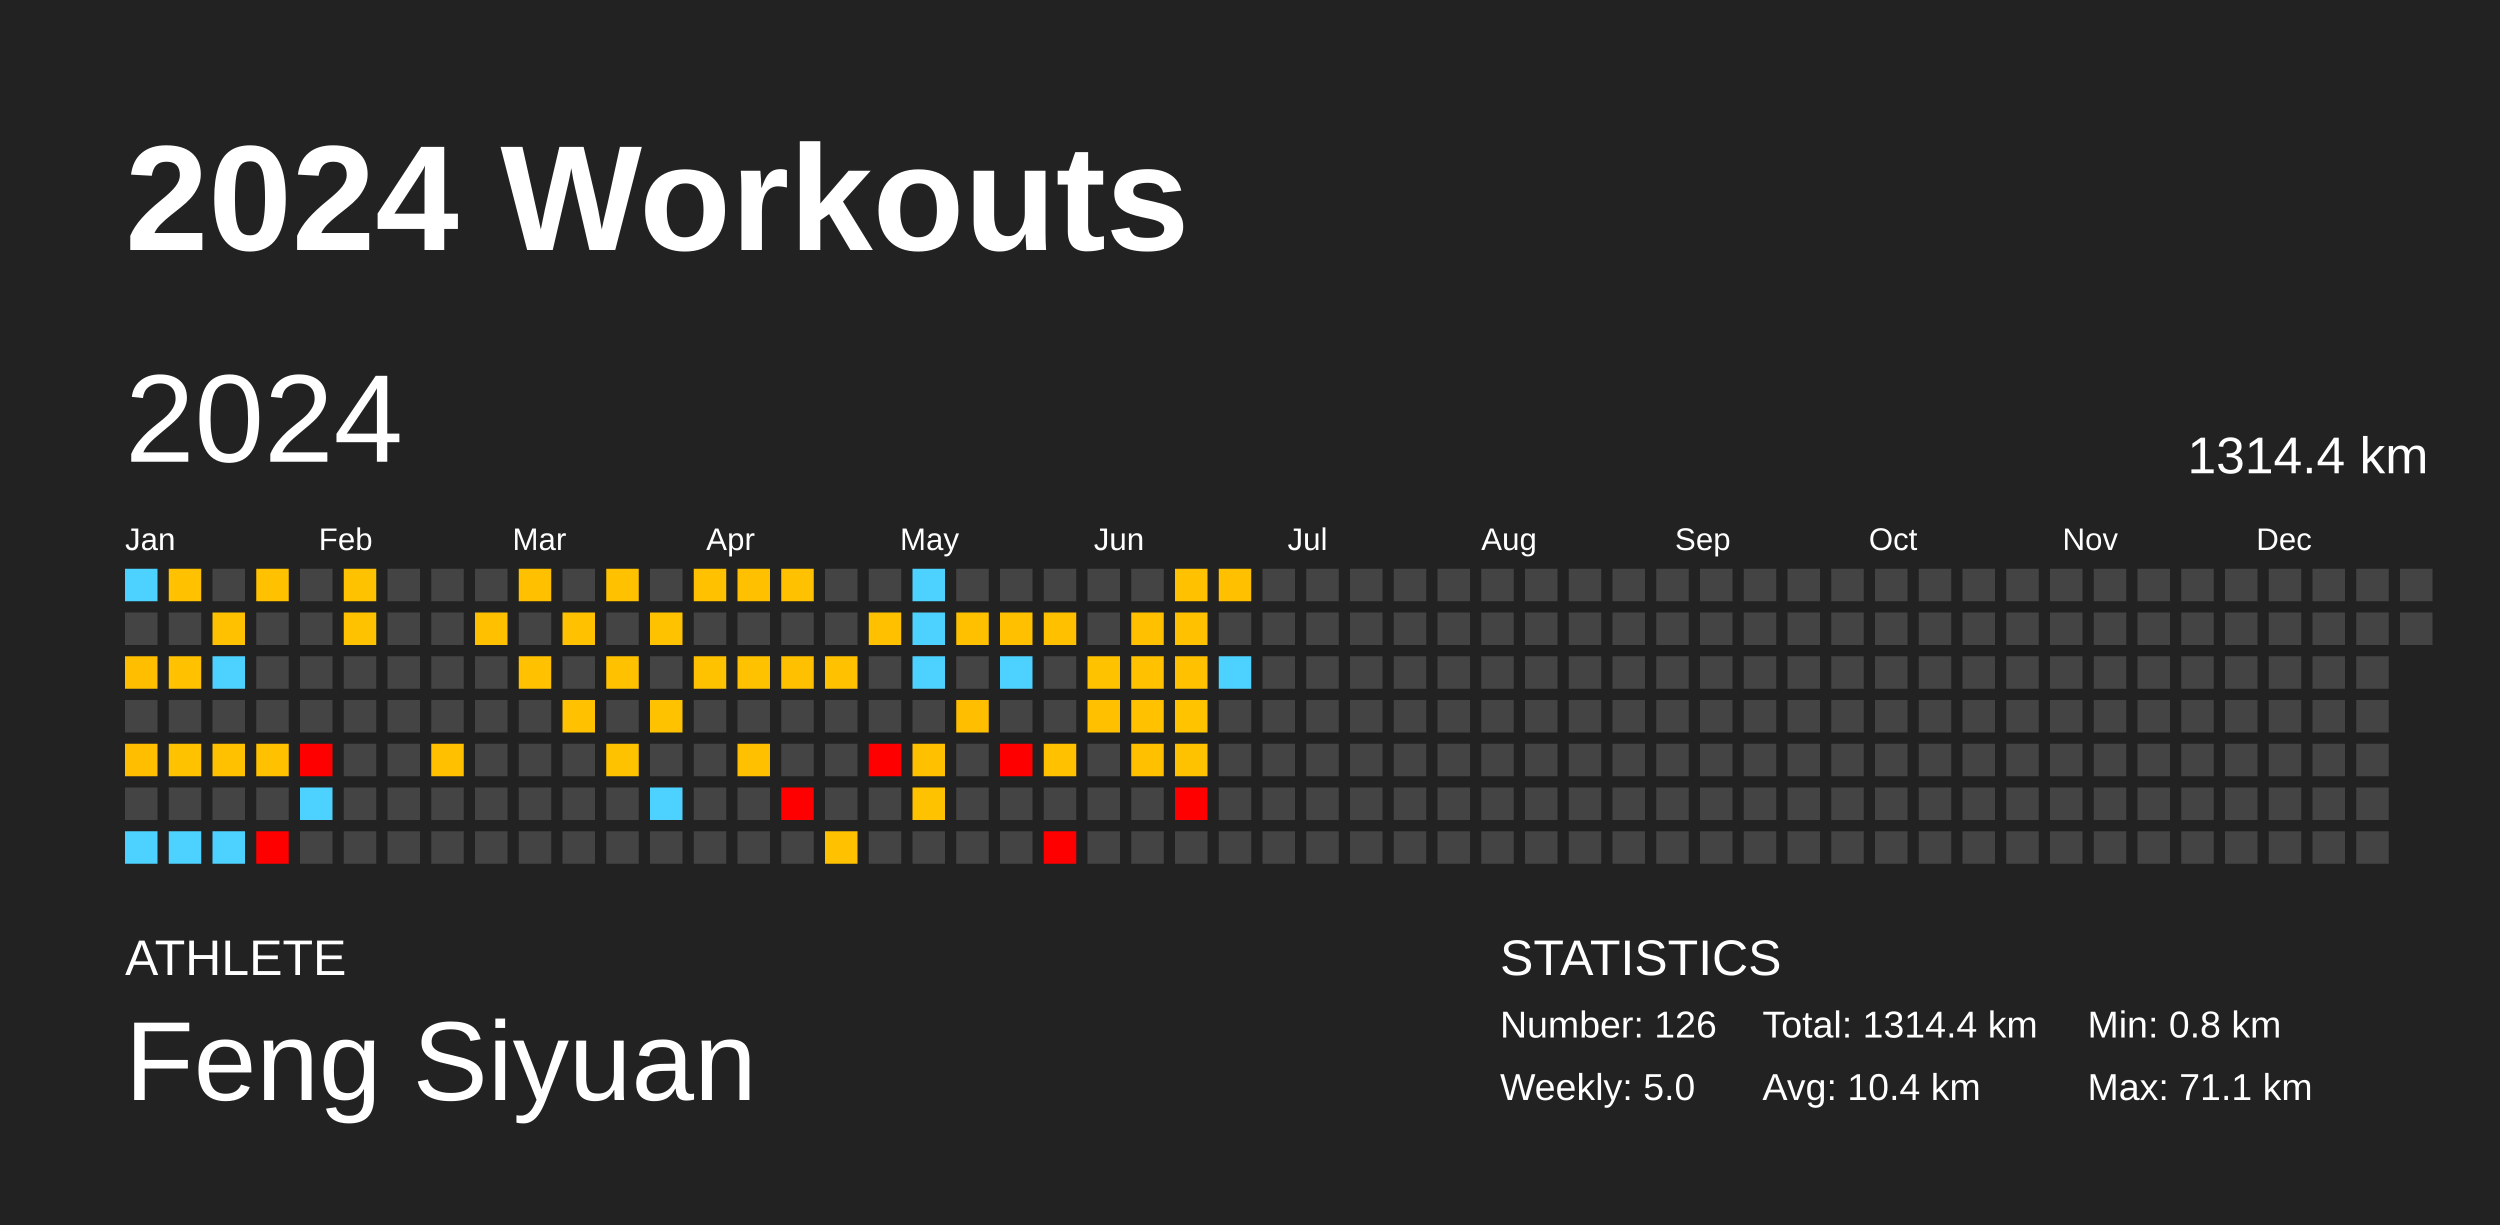
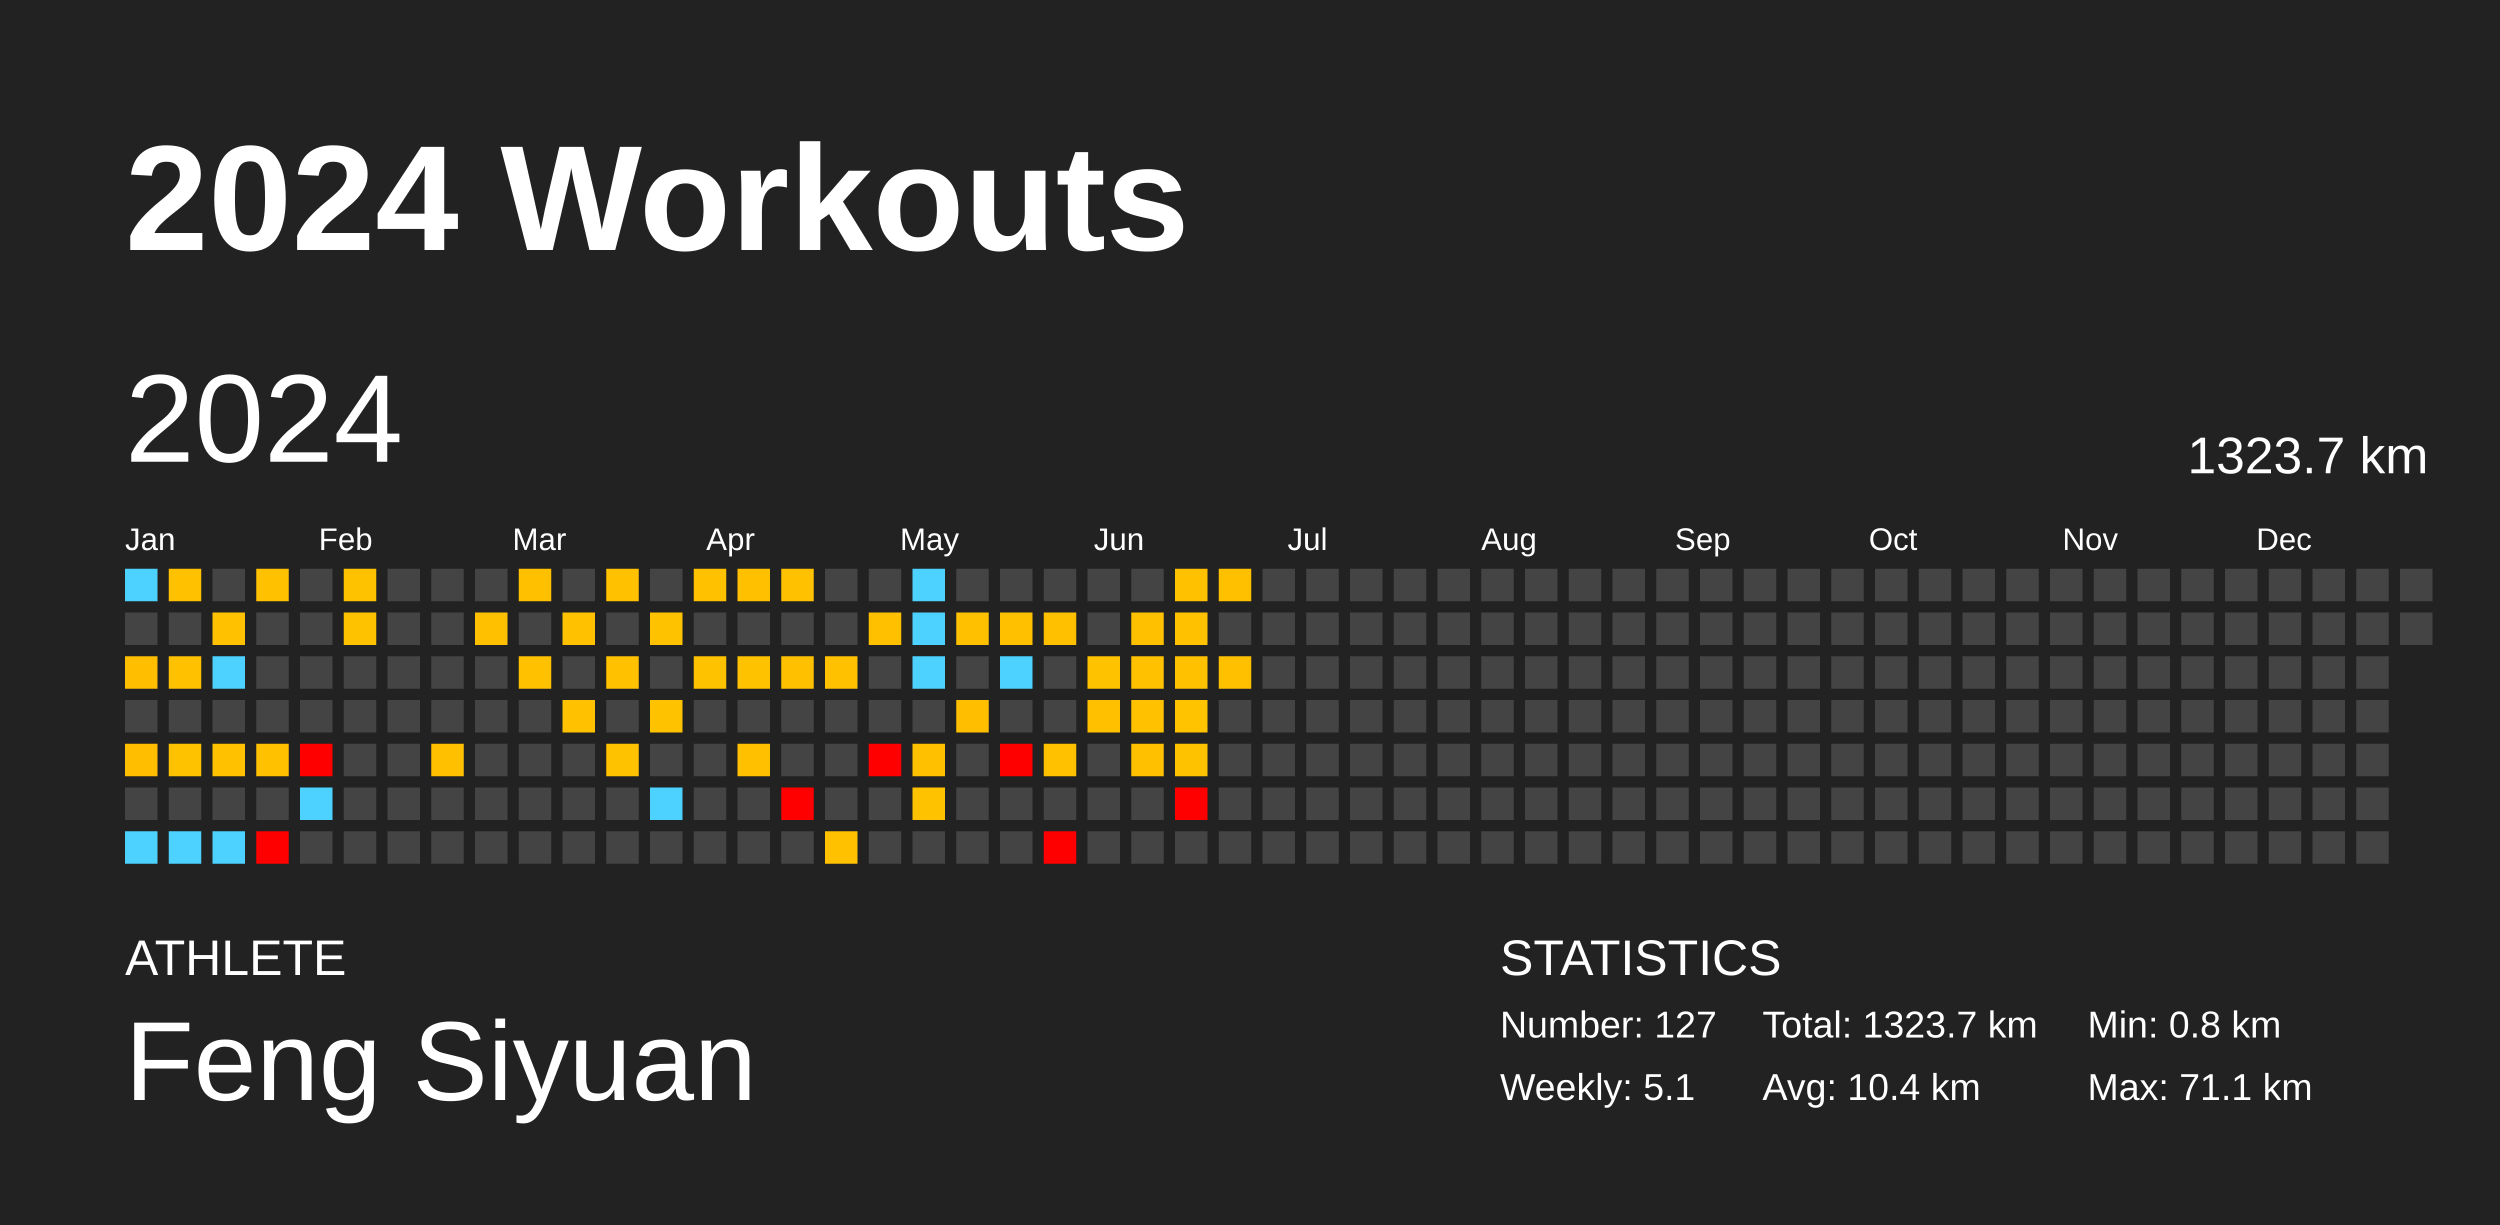
<svg xmlns="http://www.w3.org/2000/svg" baseProfile="full" height="98mm" version="1.1" viewBox="0,0,200,98" width="200mm">
  <defs />
  <rect fill="#222222" height="98" width="200" x="0" y="0" />
  <text fill="#FFFFFF" style="font-size:12px; font-family:Arial; font-weight:bold;" x="10" y="20">2024 Workouts</text>
  <text fill="#FFFFFF" style="font-size:4px; font-family:Arial" x="10" y="78">ATHLETE</text>
  <text fill="#FFFFFF" style="font-size:9px; font-family:Arial" x="10" y="88">Feng Siyuan</text>
  <text fill="#FFFFFF" style="font-size:4px; font-family:Arial" x="120" y="78">STATISTICS</text>
-   <text fill="#FFFFFF" style="font-size:3px; font-family:Arial" x="120" y="83">Number: 126</text>
-   <text fill="#FFFFFF" style="font-size:3px; font-family:Arial" x="120" y="88">Weekly: 5.0</text>
-   <text fill="#FFFFFF" style="font-size:3px; font-family:Arial" x="141" y="83">Total: 1314.4 km</text>
+   <text fill="#FFFFFF" style="font-size:3px; font-family:Arial" x="120" y="83">Number: 127</text>
+   <text fill="#FFFFFF" style="font-size:3px; font-family:Arial" x="120" y="88">Weekly: 5.1</text>
+   <text fill="#FFFFFF" style="font-size:3px; font-family:Arial" x="141" y="83">Total: 1323.7 km</text>
  <text fill="#FFFFFF" style="font-size:3px; font-family:Arial" x="141" y="88">Avg: 10.4 km</text>
  <text fill="#FFFFFF" style="font-size:3px; font-family:Arial" x="167" y="83">Min: 0.8 km</text>
  <text fill="#FFFFFF" style="font-size:3px; font-family:Arial" x="167" y="88">Max: 71.1 km</text>
  <text dominant-baseline="hanging" fill="#FFFFFF" style="font-size:10.0px; font-family:Arial;" x="10" y="30">2024</text>
-   <text dominant-baseline="hanging" fill="#FFFFFF" style="font-size:4.125px; font-family:Arial;" x="175" y="35">1314.4 km</text>
+   <text dominant-baseline="hanging" fill="#FFFFFF" style="font-size:4.125px; font-family:Arial;" x="175" y="35">1323.7 km</text>
  <text fill="#FFFFFF" style="font-size:2.5px; font-family:Arial" x="10.0" y="44">Jan</text>
  <text fill="#FFFFFF" style="font-size:2.5px; font-family:Arial" x="25.5" y="44">Feb</text>
  <text fill="#FFFFFF" style="font-size:2.5px; font-family:Arial" x="41.0" y="44">Mar</text>
  <text fill="#FFFFFF" style="font-size:2.5px; font-family:Arial" x="56.5" y="44">Apr</text>
  <text fill="#FFFFFF" style="font-size:2.5px; font-family:Arial" x="72.0" y="44">May</text>
  <text fill="#FFFFFF" style="font-size:2.5px; font-family:Arial" x="87.5" y="44">Jun</text>
  <text fill="#FFFFFF" style="font-size:2.5px; font-family:Arial" x="103.0" y="44">Jul</text>
  <text fill="#FFFFFF" style="font-size:2.5px; font-family:Arial" x="118.5" y="44">Aug</text>
  <text fill="#FFFFFF" style="font-size:2.5px; font-family:Arial" x="134.0" y="44">Sep</text>
  <text fill="#FFFFFF" style="font-size:2.5px; font-family:Arial" x="149.5" y="44">Oct</text>
  <text fill="#FFFFFF" style="font-size:2.5px; font-family:Arial" x="165.0" y="44">Nov</text>
  <text fill="#FFFFFF" style="font-size:2.5px; font-family:Arial" x="180.5" y="44">Dec</text>
  <rect fill="#4dd2ff" height="2.6" width="2.6" x="10.0" y="45.5" />
  <rect fill="#444444" height="2.6" width="2.6" x="10.0" y="49.0" />
  <rect fill="#ffbe00" height="2.6" width="2.6" x="10.0" y="52.5" />
  <rect fill="#444444" height="2.6" width="2.6" x="10.0" y="56.0" />
  <rect fill="#ffbf00" height="2.6" width="2.6" x="10.0" y="59.5" />
  <rect fill="#444444" height="2.6" width="2.6" x="10.0" y="63.0" />
  <rect fill="#4dd2ff" height="2.6" width="2.6" x="10.0" y="66.5" />
  <rect fill="#ffc100" height="2.6" width="2.6" x="13.5" y="45.5" />
  <rect fill="#444444" height="2.6" width="2.6" x="13.5" y="49.0" />
  <rect fill="#ffc100" height="2.6" width="2.6" x="13.5" y="52.5" />
  <rect fill="#444444" height="2.6" width="2.6" x="13.5" y="56.0" />
  <rect fill="#ffc200" height="2.6" width="2.6" x="13.5" y="59.5" />
  <rect fill="#444444" height="2.6" width="2.6" x="13.5" y="63.0" />
  <rect fill="#4dd2ff" height="2.6" width="2.6" x="13.5" y="66.5" />
  <rect fill="#444444" height="2.6" width="2.6" x="17.0" y="45.5" />
  <rect fill="#ffc100" height="2.6" width="2.6" x="17.0" y="49.0" />
  <rect fill="#4dd2ff" height="2.6" width="2.6" x="17.0" y="52.5" />
  <rect fill="#444444" height="2.6" width="2.6" x="17.0" y="56.0" />
  <rect fill="#ffc100" height="2.6" width="2.6" x="17.0" y="59.5" />
  <rect fill="#444444" height="2.6" width="2.6" x="17.0" y="63.0" />
  <rect fill="#4dd2ff" height="2.6" width="2.6" x="17.0" y="66.5" />
  <rect fill="#ffc100" height="2.6" width="2.6" x="20.5" y="45.5" />
  <rect fill="#444444" height="2.6" width="2.6" x="20.5" y="49.0" />
  <rect fill="#444444" height="2.6" width="2.6" x="20.5" y="52.5" />
  <rect fill="#444444" height="2.6" width="2.6" x="20.5" y="56.0" />
  <rect fill="#ffc100" height="2.6" width="2.6" x="20.5" y="59.5" />
  <rect fill="#444444" height="2.6" width="2.6" x="20.5" y="63.0" />
  <rect fill="red" height="2.6" width="2.6" x="20.5" y="66.5" />
  <rect fill="#444444" height="2.6" width="2.6" x="24.0" y="45.5" />
  <rect fill="#444444" height="2.6" width="2.6" x="24.0" y="49.0" />
  <rect fill="#444444" height="2.6" width="2.6" x="24.0" y="52.5" />
  <rect fill="#444444" height="2.6" width="2.6" x="24.0" y="56.0" />
  <rect fill="red" height="2.6" width="2.6" x="24.0" y="59.5" />
  <rect fill="#4dd2ff" height="2.6" width="2.6" x="24.0" y="63.0" />
  <rect fill="#444444" height="2.6" width="2.6" x="24.0" y="66.5" />
  <rect fill="#ffc200" height="2.6" width="2.6" x="27.5" y="45.5" />
  <rect fill="#ffc200" height="2.6" width="2.6" x="27.5" y="49.0" />
  <rect fill="#444444" height="2.6" width="2.6" x="27.5" y="52.5" />
  <rect fill="#444444" height="2.6" width="2.6" x="27.5" y="56.0" />
  <rect fill="#444444" height="2.6" width="2.6" x="27.5" y="59.5" />
  <rect fill="#444444" height="2.6" width="2.6" x="27.5" y="63.0" />
  <rect fill="#444444" height="2.6" width="2.6" x="27.5" y="66.5" />
  <rect fill="#444444" height="2.6" width="2.6" x="31.0" y="45.5" />
  <rect fill="#444444" height="2.6" width="2.6" x="31.0" y="49.0" />
  <rect fill="#444444" height="2.6" width="2.6" x="31.0" y="52.5" />
  <rect fill="#444444" height="2.6" width="2.6" x="31.0" y="56.0" />
  <rect fill="#444444" height="2.6" width="2.6" x="31.0" y="59.5" />
  <rect fill="#444444" height="2.6" width="2.6" x="31.0" y="63.0" />
  <rect fill="#444444" height="2.6" width="2.6" x="31.0" y="66.5" />
  <rect fill="#444444" height="2.6" width="2.6" x="34.5" y="45.5" />
  <rect fill="#444444" height="2.6" width="2.6" x="34.5" y="49.0" />
  <rect fill="#444444" height="2.6" width="2.6" x="34.5" y="52.5" />
  <rect fill="#444444" height="2.6" width="2.6" x="34.5" y="56.0" />
  <rect fill="#ffc000" height="2.6" width="2.6" x="34.5" y="59.5" />
  <rect fill="#444444" height="2.6" width="2.6" x="34.5" y="63.0" />
  <rect fill="#444444" height="2.6" width="2.6" x="34.5" y="66.5" />
  <rect fill="#444444" height="2.6" width="2.6" x="38.0" y="45.5" />
  <rect fill="#ffc000" height="2.6" width="2.6" x="38.0" y="49.0" />
  <rect fill="#444444" height="2.6" width="2.6" x="38.0" y="52.5" />
  <rect fill="#444444" height="2.6" width="2.6" x="38.0" y="56.0" />
  <rect fill="#444444" height="2.6" width="2.6" x="38.0" y="59.5" />
  <rect fill="#444444" height="2.6" width="2.6" x="38.0" y="63.0" />
  <rect fill="#444444" height="2.6" width="2.6" x="38.0" y="66.5" />
  <rect fill="#ffc000" height="2.6" width="2.6" x="41.5" y="45.5" />
  <rect fill="#444444" height="2.6" width="2.6" x="41.5" y="49.0" />
  <rect fill="#ffc100" height="2.6" width="2.6" x="41.5" y="52.5" />
  <rect fill="#444444" height="2.6" width="2.6" x="41.5" y="56.0" />
  <rect fill="#444444" height="2.6" width="2.6" x="41.5" y="59.5" />
  <rect fill="#444444" height="2.6" width="2.6" x="41.5" y="63.0" />
  <rect fill="#444444" height="2.6" width="2.6" x="41.5" y="66.5" />
  <rect fill="#444444" height="2.6" width="2.6" x="45.0" y="45.5" />
  <rect fill="#ffc100" height="2.6" width="2.6" x="45.0" y="49.0" />
  <rect fill="#444444" height="2.6" width="2.6" x="45.0" y="52.5" />
  <rect fill="#ffc100" height="2.6" width="2.6" x="45.0" y="56.0" />
  <rect fill="#444444" height="2.6" width="2.6" x="45.0" y="59.5" />
  <rect fill="#444444" height="2.6" width="2.6" x="45.0" y="63.0" />
  <rect fill="#444444" height="2.6" width="2.6" x="45.0" y="66.5" />
  <rect fill="#ffc100" height="2.6" width="2.6" x="48.5" y="45.5" />
  <rect fill="#444444" height="2.6" width="2.6" x="48.5" y="49.0" />
  <rect fill="#ffc100" height="2.6" width="2.6" x="48.5" y="52.5" />
  <rect fill="#444444" height="2.6" width="2.6" x="48.5" y="56.0" />
  <rect fill="#ffc200" height="2.6" width="2.6" x="48.5" y="59.5" />
  <rect fill="#444444" height="2.6" width="2.6" x="48.5" y="63.0" />
  <rect fill="#444444" height="2.6" width="2.6" x="48.5" y="66.5" />
  <rect fill="#444444" height="2.6" width="2.6" x="52.0" y="45.5" />
  <rect fill="#ffc200" height="2.6" width="2.6" x="52.0" y="49.0" />
  <rect fill="#444444" height="2.6" width="2.6" x="52.0" y="52.5" />
  <rect fill="#ffc200" height="2.6" width="2.6" x="52.0" y="56.0" />
  <rect fill="#444444" height="2.6" width="2.6" x="52.0" y="59.5" />
  <rect fill="#4dd2ff" height="2.6" width="2.6" x="52.0" y="63.0" />
  <rect fill="#444444" height="2.6" width="2.6" x="52.0" y="66.5" />
  <rect fill="#ffc100" height="2.6" width="2.6" x="55.5" y="45.5" />
  <rect fill="#444444" height="2.6" width="2.6" x="55.5" y="49.0" />
  <rect fill="#ffc200" height="2.6" width="2.6" x="55.5" y="52.5" />
  <rect fill="#444444" height="2.6" width="2.6" x="55.5" y="56.0" />
  <rect fill="#444444" height="2.6" width="2.6" x="55.5" y="59.5" />
  <rect fill="#444444" height="2.6" width="2.6" x="55.5" y="63.0" />
  <rect fill="#444444" height="2.6" width="2.6" x="55.5" y="66.5" />
  <rect fill="#ffc000" height="2.6" width="2.6" x="59.0" y="45.5" />
  <rect fill="#444444" height="2.6" width="2.6" x="59.0" y="49.0" />
  <rect fill="#ffc200" height="2.6" width="2.6" x="59.0" y="52.5" />
  <rect fill="#444444" height="2.6" width="2.6" x="59.0" y="56.0" />
  <rect fill="#ffc000" height="2.6" width="2.6" x="59.0" y="59.5" />
  <rect fill="#444444" height="2.6" width="2.6" x="59.0" y="63.0" />
  <rect fill="#444444" height="2.6" width="2.6" x="59.0" y="66.5" />
  <rect fill="#ffc100" height="2.6" width="2.6" x="62.5" y="45.5" />
  <rect fill="#444444" height="2.6" width="2.6" x="62.5" y="49.0" />
  <rect fill="#ffc000" height="2.6" width="2.6" x="62.5" y="52.5" />
  <rect fill="#444444" height="2.6" width="2.6" x="62.5" y="56.0" />
  <rect fill="#444444" height="2.6" width="2.6" x="62.5" y="59.5" />
  <rect fill="red" height="2.6" width="2.6" x="62.5" y="63.0" />
  <rect fill="#444444" height="2.6" width="2.6" x="62.5" y="66.5" />
  <rect fill="#444444" height="2.6" width="2.6" x="66.0" y="45.5" />
  <rect fill="#444444" height="2.6" width="2.6" x="66.0" y="49.0" />
  <rect fill="#ffc100" height="2.6" width="2.6" x="66.0" y="52.5" />
  <rect fill="#444444" height="2.6" width="2.6" x="66.0" y="56.0" />
  <rect fill="#444444" height="2.6" width="2.6" x="66.0" y="59.5" />
  <rect fill="#444444" height="2.6" width="2.6" x="66.0" y="63.0" />
  <rect fill="#ffc100" height="2.6" width="2.6" x="66.0" y="66.5" />
  <rect fill="#444444" height="2.6" width="2.6" x="69.5" y="45.5" />
  <rect fill="#ffc000" height="2.6" width="2.6" x="69.5" y="49.0" />
  <rect fill="#444444" height="2.6" width="2.6" x="69.5" y="52.5" />
  <rect fill="#444444" height="2.6" width="2.6" x="69.5" y="56.0" />
  <rect fill="red" height="2.6" width="2.6" x="69.5" y="59.5" />
  <rect fill="#444444" height="2.6" width="2.6" x="69.5" y="63.0" />
  <rect fill="#444444" height="2.6" width="2.6" x="69.5" y="66.5" />
  <rect fill="#4dd2ff" height="2.6" width="2.6" x="73.0" y="45.5" />
  <rect fill="#4dd2ff" height="2.6" width="2.6" x="73.0" y="49.0" />
  <rect fill="#4dd2ff" height="2.6" width="2.6" x="73.0" y="52.5" />
  <rect fill="#444444" height="2.6" width="2.6" x="73.0" y="56.0" />
  <rect fill="#ffc000" height="2.6" width="2.6" x="73.0" y="59.5" />
  <rect fill="#ffc200" height="2.6" width="2.6" x="73.0" y="63.0" />
  <rect fill="#444444" height="2.6" width="2.6" x="73.0" y="66.5" />
  <rect fill="#444444" height="2.6" width="2.6" x="76.5" y="45.5" />
  <rect fill="#ffc000" height="2.6" width="2.6" x="76.5" y="49.0" />
  <rect fill="#444444" height="2.6" width="2.6" x="76.5" y="52.5" />
  <rect fill="#ffbf00" height="2.6" width="2.6" x="76.5" y="56.0" />
  <rect fill="#444444" height="2.6" width="2.6" x="76.5" y="59.5" />
  <rect fill="#444444" height="2.6" width="2.6" x="76.5" y="63.0" />
  <rect fill="#444444" height="2.6" width="2.6" x="76.5" y="66.5" />
  <rect fill="#444444" height="2.6" width="2.6" x="80.0" y="45.5" />
  <rect fill="#ffc000" height="2.6" width="2.6" x="80.0" y="49.0" />
  <rect fill="#4dd2ff" height="2.6" width="2.6" x="80.0" y="52.5" />
  <rect fill="#444444" height="2.6" width="2.6" x="80.0" y="56.0" />
  <rect fill="red" height="2.6" width="2.6" x="80.0" y="59.5" />
  <rect fill="#444444" height="2.6" width="2.6" x="80.0" y="63.0" />
  <rect fill="#444444" height="2.6" width="2.6" x="80.0" y="66.5" />
  <rect fill="#444444" height="2.6" width="2.6" x="83.5" y="45.5" />
  <rect fill="#ffc000" height="2.6" width="2.6" x="83.5" y="49.0" />
  <rect fill="#444444" height="2.6" width="2.6" x="83.5" y="52.5" />
  <rect fill="#444444" height="2.6" width="2.6" x="83.5" y="56.0" />
  <rect fill="#ffc100" height="2.6" width="2.6" x="83.5" y="59.5" />
  <rect fill="#444444" height="2.6" width="2.6" x="83.5" y="63.0" />
  <rect fill="red" height="2.6" width="2.6" x="83.5" y="66.5" />
  <rect fill="#444444" height="2.6" width="2.6" x="87.0" y="45.5" />
  <rect fill="#444444" height="2.6" width="2.6" x="87.0" y="49.0" />
  <rect fill="#ffc200" height="2.6" width="2.6" x="87.0" y="52.5" />
  <rect fill="#ffc000" height="2.6" width="2.6" x="87.0" y="56.0" />
  <rect fill="#444444" height="2.6" width="2.6" x="87.0" y="59.5" />
  <rect fill="#444444" height="2.6" width="2.6" x="87.0" y="63.0" />
  <rect fill="#444444" height="2.6" width="2.6" x="87.0" y="66.5" />
  <rect fill="#444444" height="2.6" width="2.6" x="90.5" y="45.5" />
  <rect fill="#ffc000" height="2.6" width="2.6" x="90.5" y="49.0" />
  <rect fill="#ffc100" height="2.6" width="2.6" x="90.5" y="52.5" />
  <rect fill="#ffc100" height="2.6" width="2.6" x="90.5" y="56.0" />
  <rect fill="#ffc000" height="2.6" width="2.6" x="90.5" y="59.5" />
  <rect fill="#444444" height="2.6" width="2.6" x="90.5" y="63.0" />
  <rect fill="#444444" height="2.6" width="2.6" x="90.5" y="66.5" />
  <rect fill="#ffc100" height="2.6" width="2.6" x="94.0" y="45.5" />
  <rect fill="#ffc100" height="2.6" width="2.6" x="94.0" y="49.0" />
  <rect fill="#ffc100" height="2.6" width="2.6" x="94.0" y="52.5" />
  <rect fill="#ffc300" height="2.6" width="2.6" x="94.0" y="56.0" />
  <rect fill="#ffc200" height="2.6" width="2.6" x="94.0" y="59.5" />
  <rect fill="red" height="2.6" width="2.6" x="94.0" y="63.0" />
  <rect fill="#444444" height="2.6" width="2.6" x="94.0" y="66.5" />
  <rect fill="#ffc000" height="2.6" width="2.6" x="97.5" y="45.5" />
  <rect fill="#444444" height="2.6" width="2.6" x="97.5" y="49.0" />
-   <rect fill="#4dd2ff" height="2.6" width="2.6" x="97.5" y="52.5" />
+   <rect fill="#ffc000" height="2.6" width="2.6" x="97.5" y="52.5" />
  <rect fill="#444444" height="2.6" width="2.6" x="97.5" y="56.0" />
  <rect fill="#444444" height="2.6" width="2.6" x="97.5" y="59.5" />
  <rect fill="#444444" height="2.6" width="2.6" x="97.5" y="63.0" />
  <rect fill="#444444" height="2.6" width="2.6" x="97.5" y="66.5" />
  <rect fill="#444444" height="2.6" width="2.6" x="101.0" y="45.5" />
  <rect fill="#444444" height="2.6" width="2.6" x="101.0" y="49.0" />
  <rect fill="#444444" height="2.6" width="2.6" x="101.0" y="52.5" />
  <rect fill="#444444" height="2.6" width="2.6" x="101.0" y="56.0" />
  <rect fill="#444444" height="2.6" width="2.6" x="101.0" y="59.5" />
  <rect fill="#444444" height="2.6" width="2.6" x="101.0" y="63.0" />
  <rect fill="#444444" height="2.6" width="2.6" x="101.0" y="66.5" />
  <rect fill="#444444" height="2.6" width="2.6" x="104.5" y="45.5" />
  <rect fill="#444444" height="2.6" width="2.6" x="104.5" y="49.0" />
  <rect fill="#444444" height="2.6" width="2.6" x="104.5" y="52.5" />
  <rect fill="#444444" height="2.6" width="2.6" x="104.5" y="56.0" />
  <rect fill="#444444" height="2.6" width="2.6" x="104.5" y="59.5" />
  <rect fill="#444444" height="2.6" width="2.6" x="104.5" y="63.0" />
  <rect fill="#444444" height="2.6" width="2.6" x="104.5" y="66.5" />
  <rect fill="#444444" height="2.6" width="2.6" x="108.0" y="45.5" />
  <rect fill="#444444" height="2.6" width="2.6" x="108.0" y="49.0" />
  <rect fill="#444444" height="2.6" width="2.6" x="108.0" y="52.5" />
  <rect fill="#444444" height="2.6" width="2.6" x="108.0" y="56.0" />
  <rect fill="#444444" height="2.6" width="2.6" x="108.0" y="59.5" />
  <rect fill="#444444" height="2.6" width="2.6" x="108.0" y="63.0" />
  <rect fill="#444444" height="2.6" width="2.6" x="108.0" y="66.5" />
  <rect fill="#444444" height="2.6" width="2.6" x="111.5" y="45.5" />
  <rect fill="#444444" height="2.6" width="2.6" x="111.5" y="49.0" />
  <rect fill="#444444" height="2.6" width="2.6" x="111.5" y="52.5" />
  <rect fill="#444444" height="2.6" width="2.6" x="111.5" y="56.0" />
  <rect fill="#444444" height="2.6" width="2.6" x="111.5" y="59.5" />
  <rect fill="#444444" height="2.6" width="2.6" x="111.5" y="63.0" />
  <rect fill="#444444" height="2.6" width="2.6" x="111.5" y="66.5" />
  <rect fill="#444444" height="2.6" width="2.6" x="115.0" y="45.5" />
  <rect fill="#444444" height="2.6" width="2.6" x="115.0" y="49.0" />
  <rect fill="#444444" height="2.6" width="2.6" x="115.0" y="52.5" />
  <rect fill="#444444" height="2.6" width="2.6" x="115.0" y="56.0" />
  <rect fill="#444444" height="2.6" width="2.6" x="115.0" y="59.5" />
  <rect fill="#444444" height="2.6" width="2.6" x="115.0" y="63.0" />
  <rect fill="#444444" height="2.6" width="2.6" x="115.0" y="66.5" />
  <rect fill="#444444" height="2.6" width="2.6" x="118.5" y="45.5" />
  <rect fill="#444444" height="2.6" width="2.6" x="118.5" y="49.0" />
  <rect fill="#444444" height="2.6" width="2.6" x="118.5" y="52.5" />
  <rect fill="#444444" height="2.6" width="2.6" x="118.5" y="56.0" />
  <rect fill="#444444" height="2.6" width="2.6" x="118.5" y="59.5" />
  <rect fill="#444444" height="2.6" width="2.6" x="118.5" y="63.0" />
  <rect fill="#444444" height="2.6" width="2.6" x="118.5" y="66.5" />
  <rect fill="#444444" height="2.6" width="2.6" x="122.0" y="45.5" />
  <rect fill="#444444" height="2.6" width="2.6" x="122.0" y="49.0" />
  <rect fill="#444444" height="2.6" width="2.6" x="122.0" y="52.5" />
  <rect fill="#444444" height="2.6" width="2.6" x="122.0" y="56.0" />
  <rect fill="#444444" height="2.6" width="2.6" x="122.0" y="59.5" />
  <rect fill="#444444" height="2.6" width="2.6" x="122.0" y="63.0" />
  <rect fill="#444444" height="2.6" width="2.6" x="122.0" y="66.5" />
  <rect fill="#444444" height="2.6" width="2.6" x="125.5" y="45.5" />
  <rect fill="#444444" height="2.6" width="2.6" x="125.5" y="49.0" />
  <rect fill="#444444" height="2.6" width="2.6" x="125.5" y="52.5" />
  <rect fill="#444444" height="2.6" width="2.6" x="125.5" y="56.0" />
  <rect fill="#444444" height="2.6" width="2.6" x="125.5" y="59.5" />
  <rect fill="#444444" height="2.6" width="2.6" x="125.5" y="63.0" />
  <rect fill="#444444" height="2.6" width="2.6" x="125.5" y="66.5" />
  <rect fill="#444444" height="2.6" width="2.6" x="129.0" y="45.5" />
  <rect fill="#444444" height="2.6" width="2.6" x="129.0" y="49.0" />
  <rect fill="#444444" height="2.6" width="2.6" x="129.0" y="52.5" />
  <rect fill="#444444" height="2.6" width="2.6" x="129.0" y="56.0" />
  <rect fill="#444444" height="2.6" width="2.6" x="129.0" y="59.5" />
  <rect fill="#444444" height="2.6" width="2.6" x="129.0" y="63.0" />
  <rect fill="#444444" height="2.6" width="2.6" x="129.0" y="66.5" />
  <rect fill="#444444" height="2.6" width="2.6" x="132.5" y="45.5" />
  <rect fill="#444444" height="2.6" width="2.6" x="132.5" y="49.0" />
  <rect fill="#444444" height="2.6" width="2.6" x="132.5" y="52.5" />
  <rect fill="#444444" height="2.6" width="2.6" x="132.5" y="56.0" />
  <rect fill="#444444" height="2.6" width="2.6" x="132.5" y="59.5" />
  <rect fill="#444444" height="2.6" width="2.6" x="132.5" y="63.0" />
  <rect fill="#444444" height="2.6" width="2.6" x="132.5" y="66.5" />
  <rect fill="#444444" height="2.6" width="2.6" x="136.0" y="45.5" />
  <rect fill="#444444" height="2.6" width="2.6" x="136.0" y="49.0" />
  <rect fill="#444444" height="2.6" width="2.6" x="136.0" y="52.5" />
  <rect fill="#444444" height="2.6" width="2.6" x="136.0" y="56.0" />
  <rect fill="#444444" height="2.6" width="2.6" x="136.0" y="59.5" />
  <rect fill="#444444" height="2.6" width="2.6" x="136.0" y="63.0" />
  <rect fill="#444444" height="2.6" width="2.6" x="136.0" y="66.5" />
  <rect fill="#444444" height="2.6" width="2.6" x="139.5" y="45.5" />
  <rect fill="#444444" height="2.6" width="2.6" x="139.5" y="49.0" />
  <rect fill="#444444" height="2.6" width="2.6" x="139.5" y="52.5" />
  <rect fill="#444444" height="2.6" width="2.6" x="139.5" y="56.0" />
  <rect fill="#444444" height="2.6" width="2.6" x="139.5" y="59.5" />
  <rect fill="#444444" height="2.6" width="2.6" x="139.5" y="63.0" />
  <rect fill="#444444" height="2.6" width="2.6" x="139.5" y="66.5" />
  <rect fill="#444444" height="2.6" width="2.6" x="143.0" y="45.5" />
  <rect fill="#444444" height="2.6" width="2.6" x="143.0" y="49.0" />
  <rect fill="#444444" height="2.6" width="2.6" x="143.0" y="52.5" />
  <rect fill="#444444" height="2.6" width="2.6" x="143.0" y="56.0" />
  <rect fill="#444444" height="2.6" width="2.6" x="143.0" y="59.5" />
  <rect fill="#444444" height="2.6" width="2.6" x="143.0" y="63.0" />
  <rect fill="#444444" height="2.6" width="2.6" x="143.0" y="66.5" />
  <rect fill="#444444" height="2.6" width="2.6" x="146.5" y="45.5" />
  <rect fill="#444444" height="2.6" width="2.6" x="146.5" y="49.0" />
  <rect fill="#444444" height="2.6" width="2.6" x="146.5" y="52.5" />
  <rect fill="#444444" height="2.6" width="2.6" x="146.5" y="56.0" />
  <rect fill="#444444" height="2.6" width="2.6" x="146.5" y="59.5" />
  <rect fill="#444444" height="2.6" width="2.6" x="146.5" y="63.0" />
  <rect fill="#444444" height="2.6" width="2.6" x="146.5" y="66.5" />
  <rect fill="#444444" height="2.6" width="2.6" x="150.0" y="45.5" />
  <rect fill="#444444" height="2.6" width="2.6" x="150.0" y="49.0" />
  <rect fill="#444444" height="2.6" width="2.6" x="150.0" y="52.5" />
  <rect fill="#444444" height="2.6" width="2.6" x="150.0" y="56.0" />
  <rect fill="#444444" height="2.6" width="2.6" x="150.0" y="59.5" />
  <rect fill="#444444" height="2.6" width="2.6" x="150.0" y="63.0" />
  <rect fill="#444444" height="2.6" width="2.6" x="150.0" y="66.5" />
  <rect fill="#444444" height="2.6" width="2.6" x="153.5" y="45.5" />
  <rect fill="#444444" height="2.6" width="2.6" x="153.5" y="49.0" />
  <rect fill="#444444" height="2.6" width="2.6" x="153.5" y="52.5" />
  <rect fill="#444444" height="2.6" width="2.6" x="153.5" y="56.0" />
  <rect fill="#444444" height="2.6" width="2.6" x="153.5" y="59.5" />
  <rect fill="#444444" height="2.6" width="2.6" x="153.5" y="63.0" />
  <rect fill="#444444" height="2.6" width="2.6" x="153.5" y="66.5" />
  <rect fill="#444444" height="2.6" width="2.6" x="157.0" y="45.5" />
  <rect fill="#444444" height="2.6" width="2.6" x="157.0" y="49.0" />
  <rect fill="#444444" height="2.6" width="2.6" x="157.0" y="52.5" />
  <rect fill="#444444" height="2.6" width="2.6" x="157.0" y="56.0" />
  <rect fill="#444444" height="2.6" width="2.6" x="157.0" y="59.5" />
  <rect fill="#444444" height="2.6" width="2.6" x="157.0" y="63.0" />
  <rect fill="#444444" height="2.6" width="2.6" x="157.0" y="66.5" />
  <rect fill="#444444" height="2.6" width="2.6" x="160.5" y="45.5" />
  <rect fill="#444444" height="2.6" width="2.6" x="160.5" y="49.0" />
  <rect fill="#444444" height="2.6" width="2.6" x="160.5" y="52.5" />
  <rect fill="#444444" height="2.6" width="2.6" x="160.5" y="56.0" />
  <rect fill="#444444" height="2.6" width="2.6" x="160.5" y="59.5" />
  <rect fill="#444444" height="2.6" width="2.6" x="160.5" y="63.0" />
  <rect fill="#444444" height="2.6" width="2.6" x="160.5" y="66.5" />
  <rect fill="#444444" height="2.6" width="2.6" x="164.0" y="45.5" />
  <rect fill="#444444" height="2.6" width="2.6" x="164.0" y="49.0" />
  <rect fill="#444444" height="2.6" width="2.6" x="164.0" y="52.5" />
  <rect fill="#444444" height="2.6" width="2.6" x="164.0" y="56.0" />
  <rect fill="#444444" height="2.6" width="2.6" x="164.0" y="59.5" />
  <rect fill="#444444" height="2.6" width="2.6" x="164.0" y="63.0" />
  <rect fill="#444444" height="2.6" width="2.6" x="164.0" y="66.5" />
  <rect fill="#444444" height="2.6" width="2.6" x="167.5" y="45.5" />
  <rect fill="#444444" height="2.6" width="2.6" x="167.5" y="49.0" />
  <rect fill="#444444" height="2.6" width="2.6" x="167.5" y="52.5" />
  <rect fill="#444444" height="2.6" width="2.6" x="167.5" y="56.0" />
  <rect fill="#444444" height="2.6" width="2.6" x="167.5" y="59.5" />
  <rect fill="#444444" height="2.6" width="2.6" x="167.5" y="63.0" />
  <rect fill="#444444" height="2.6" width="2.6" x="167.5" y="66.5" />
  <rect fill="#444444" height="2.6" width="2.6" x="171.0" y="45.5" />
  <rect fill="#444444" height="2.6" width="2.6" x="171.0" y="49.0" />
  <rect fill="#444444" height="2.6" width="2.6" x="171.0" y="52.5" />
  <rect fill="#444444" height="2.6" width="2.6" x="171.0" y="56.0" />
  <rect fill="#444444" height="2.6" width="2.6" x="171.0" y="59.5" />
  <rect fill="#444444" height="2.6" width="2.6" x="171.0" y="63.0" />
  <rect fill="#444444" height="2.6" width="2.6" x="171.0" y="66.5" />
  <rect fill="#444444" height="2.6" width="2.6" x="174.5" y="45.5" />
  <rect fill="#444444" height="2.6" width="2.6" x="174.5" y="49.0" />
  <rect fill="#444444" height="2.6" width="2.6" x="174.5" y="52.5" />
  <rect fill="#444444" height="2.6" width="2.6" x="174.5" y="56.0" />
  <rect fill="#444444" height="2.6" width="2.6" x="174.5" y="59.5" />
  <rect fill="#444444" height="2.6" width="2.6" x="174.5" y="63.0" />
  <rect fill="#444444" height="2.6" width="2.6" x="174.5" y="66.5" />
  <rect fill="#444444" height="2.6" width="2.6" x="178.0" y="45.5" />
  <rect fill="#444444" height="2.6" width="2.6" x="178.0" y="49.0" />
  <rect fill="#444444" height="2.6" width="2.6" x="178.0" y="52.5" />
  <rect fill="#444444" height="2.6" width="2.6" x="178.0" y="56.0" />
  <rect fill="#444444" height="2.6" width="2.6" x="178.0" y="59.5" />
  <rect fill="#444444" height="2.6" width="2.6" x="178.0" y="63.0" />
  <rect fill="#444444" height="2.6" width="2.6" x="178.0" y="66.5" />
  <rect fill="#444444" height="2.6" width="2.6" x="181.5" y="45.5" />
  <rect fill="#444444" height="2.6" width="2.6" x="181.5" y="49.0" />
  <rect fill="#444444" height="2.6" width="2.6" x="181.5" y="52.5" />
  <rect fill="#444444" height="2.6" width="2.6" x="181.5" y="56.0" />
  <rect fill="#444444" height="2.6" width="2.6" x="181.5" y="59.5" />
  <rect fill="#444444" height="2.6" width="2.6" x="181.5" y="63.0" />
  <rect fill="#444444" height="2.6" width="2.6" x="181.5" y="66.5" />
  <rect fill="#444444" height="2.6" width="2.6" x="185.0" y="45.5" />
  <rect fill="#444444" height="2.6" width="2.6" x="185.0" y="49.0" />
  <rect fill="#444444" height="2.6" width="2.6" x="185.0" y="52.5" />
  <rect fill="#444444" height="2.6" width="2.6" x="185.0" y="56.0" />
  <rect fill="#444444" height="2.6" width="2.6" x="185.0" y="59.5" />
  <rect fill="#444444" height="2.6" width="2.6" x="185.0" y="63.0" />
  <rect fill="#444444" height="2.6" width="2.6" x="185.0" y="66.5" />
  <rect fill="#444444" height="2.6" width="2.6" x="188.5" y="45.5" />
  <rect fill="#444444" height="2.6" width="2.6" x="188.5" y="49.0" />
  <rect fill="#444444" height="2.6" width="2.6" x="188.5" y="52.5" />
  <rect fill="#444444" height="2.6" width="2.6" x="188.5" y="56.0" />
  <rect fill="#444444" height="2.6" width="2.6" x="188.5" y="59.5" />
  <rect fill="#444444" height="2.6" width="2.6" x="188.5" y="63.0" />
  <rect fill="#444444" height="2.6" width="2.6" x="188.5" y="66.5" />
  <rect fill="#444444" height="2.6" width="2.6" x="192.0" y="45.5" />
  <rect fill="#444444" height="2.6" width="2.6" x="192.0" y="49.0" />
</svg>
